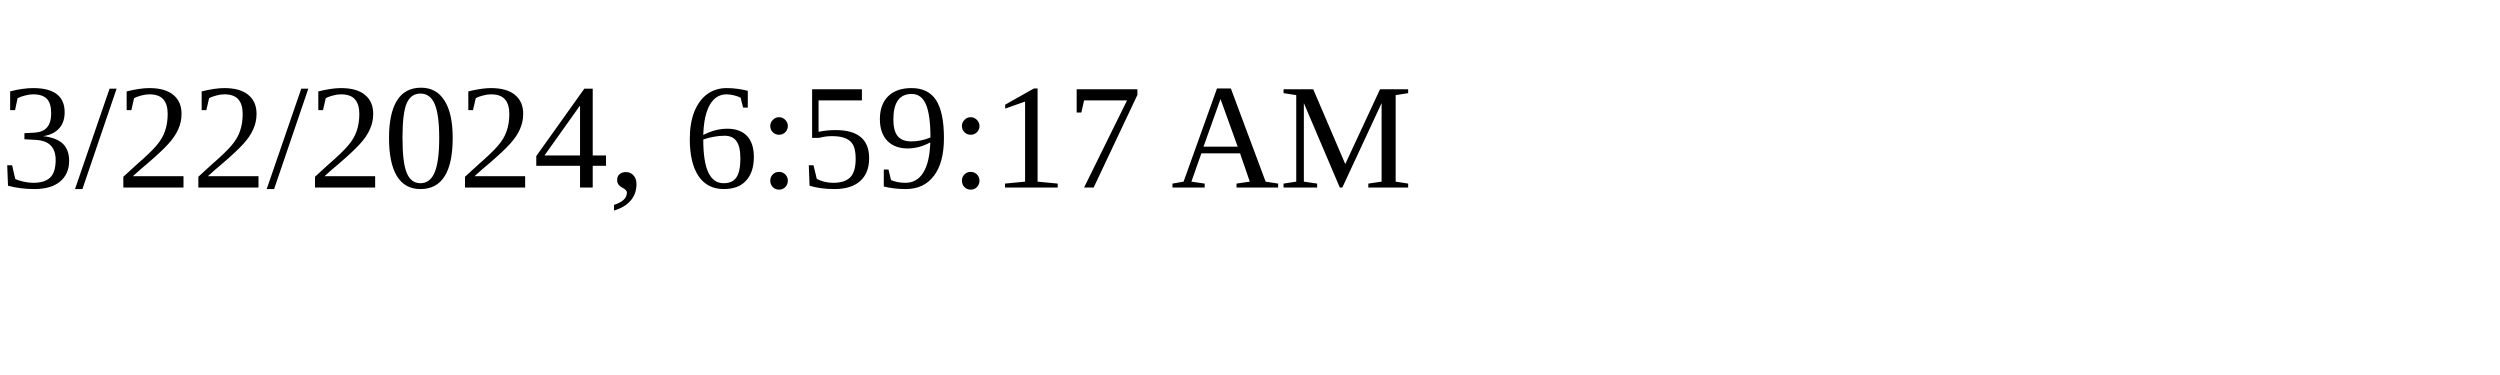
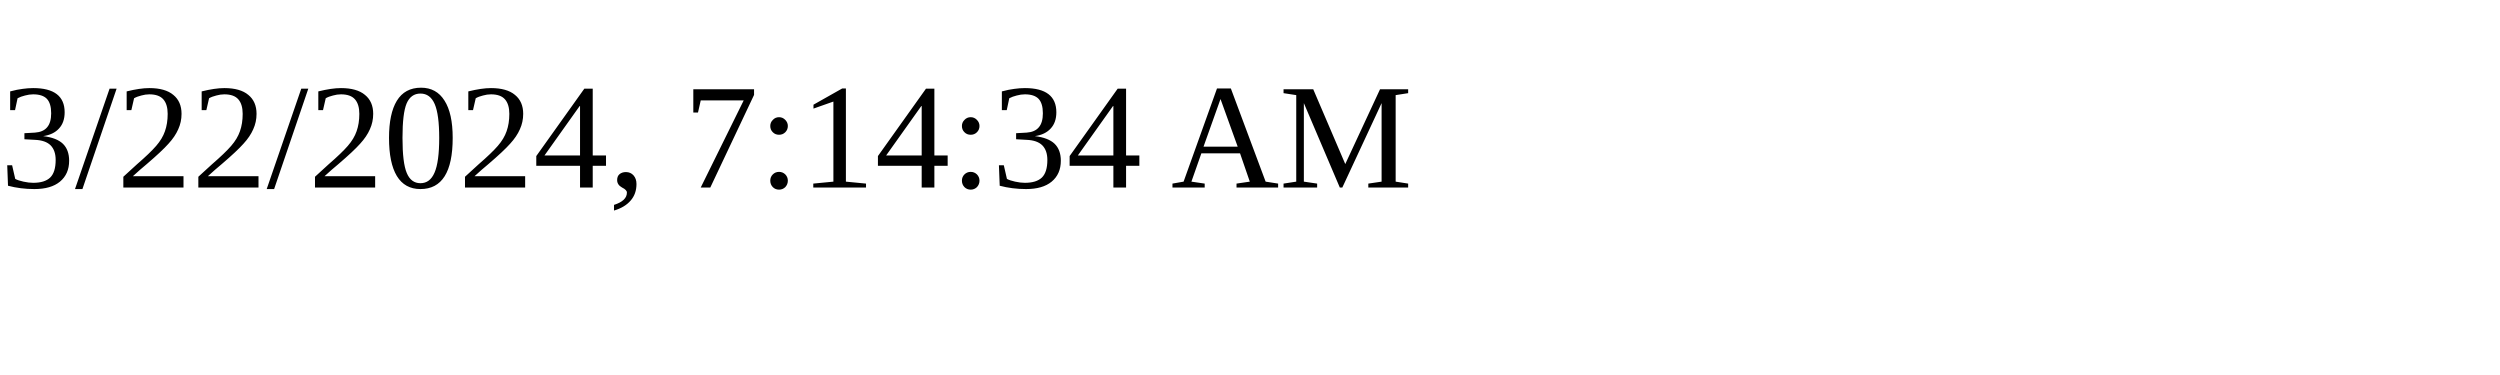
<svg xmlns="http://www.w3.org/2000/svg" height="30" width="200">
-   <text x="0" y="15">3/22/2024, 6:59:17 AM</text>
+   <text x="0" y="15">3/22/2024, 7:14:34 AM</text>
</svg>
